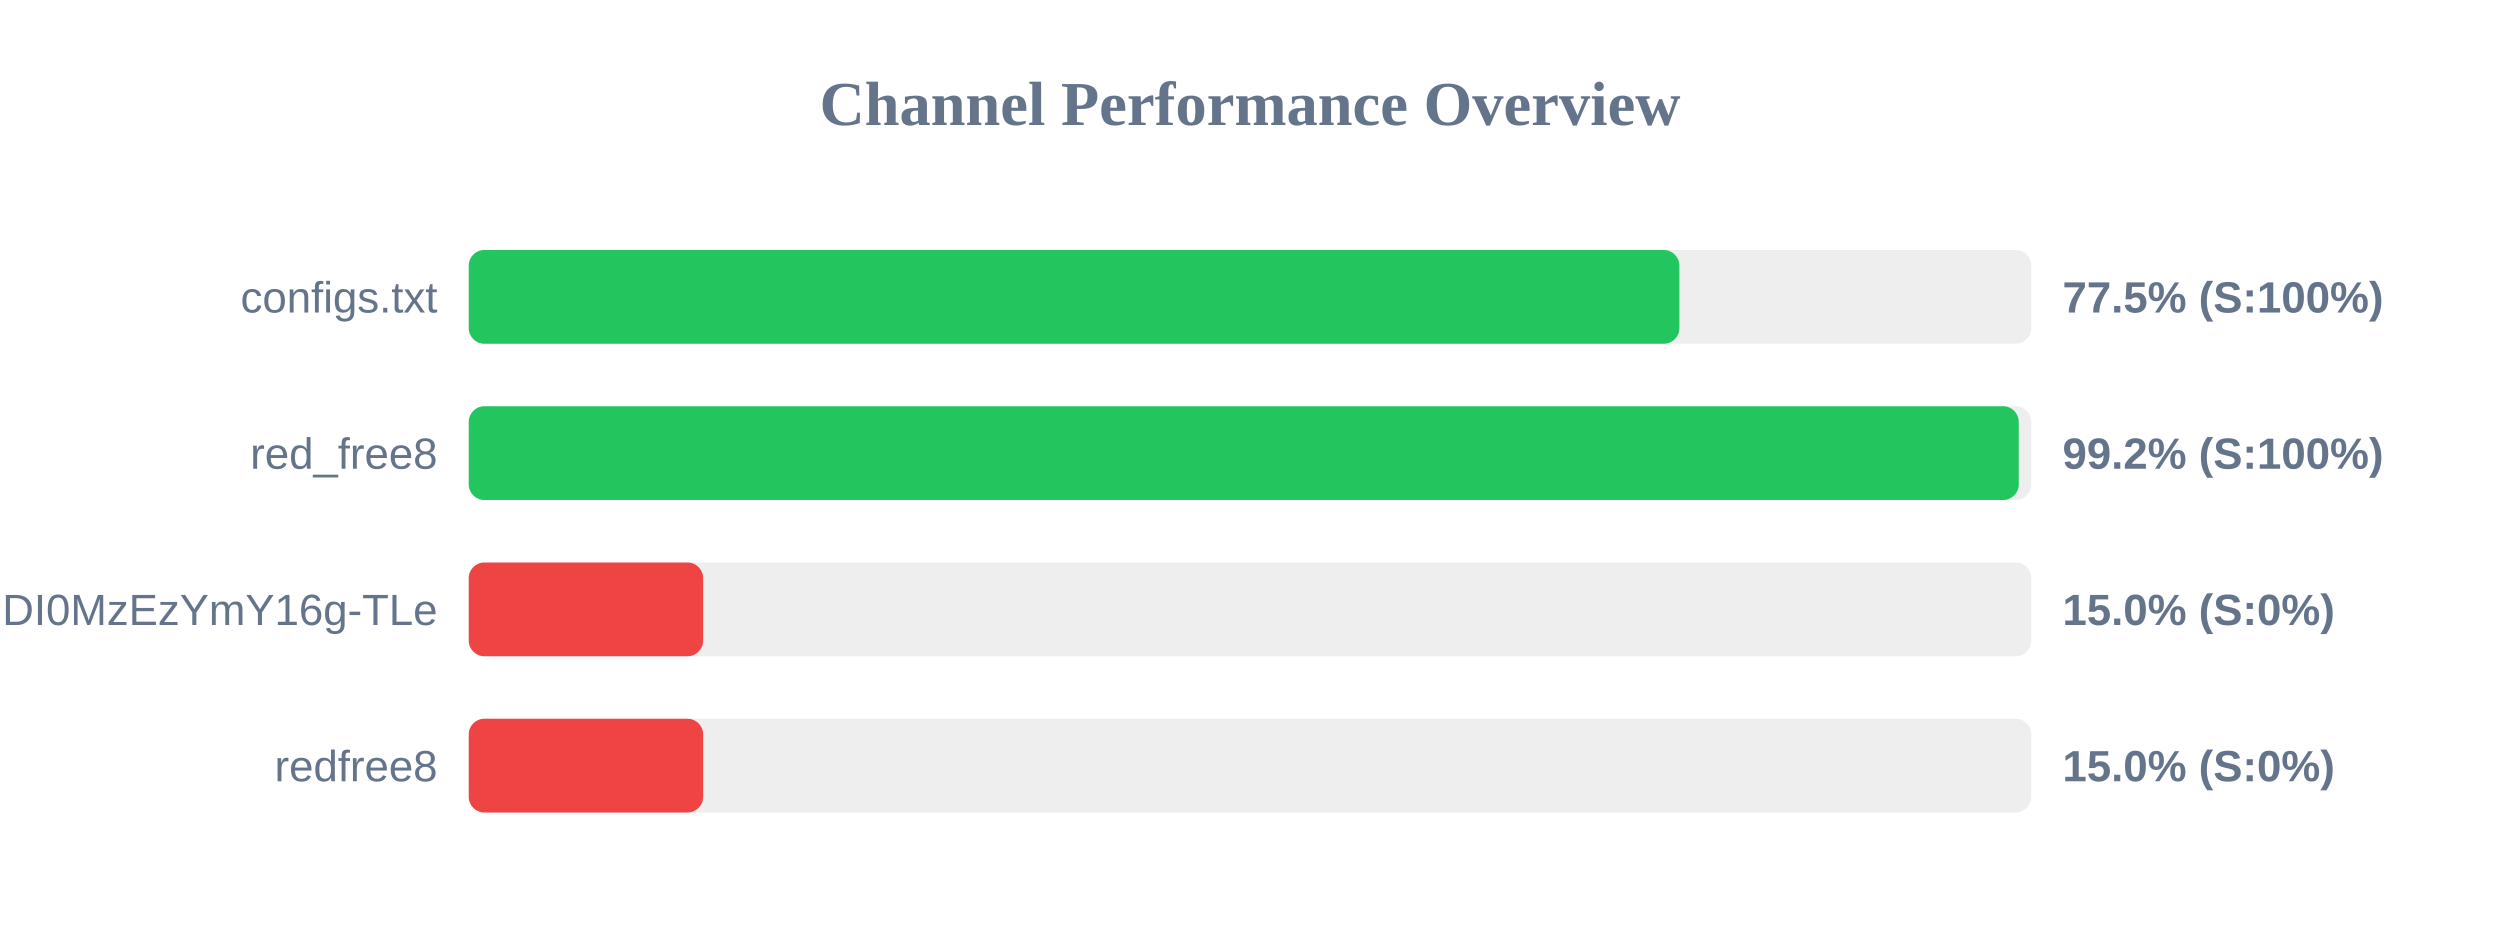
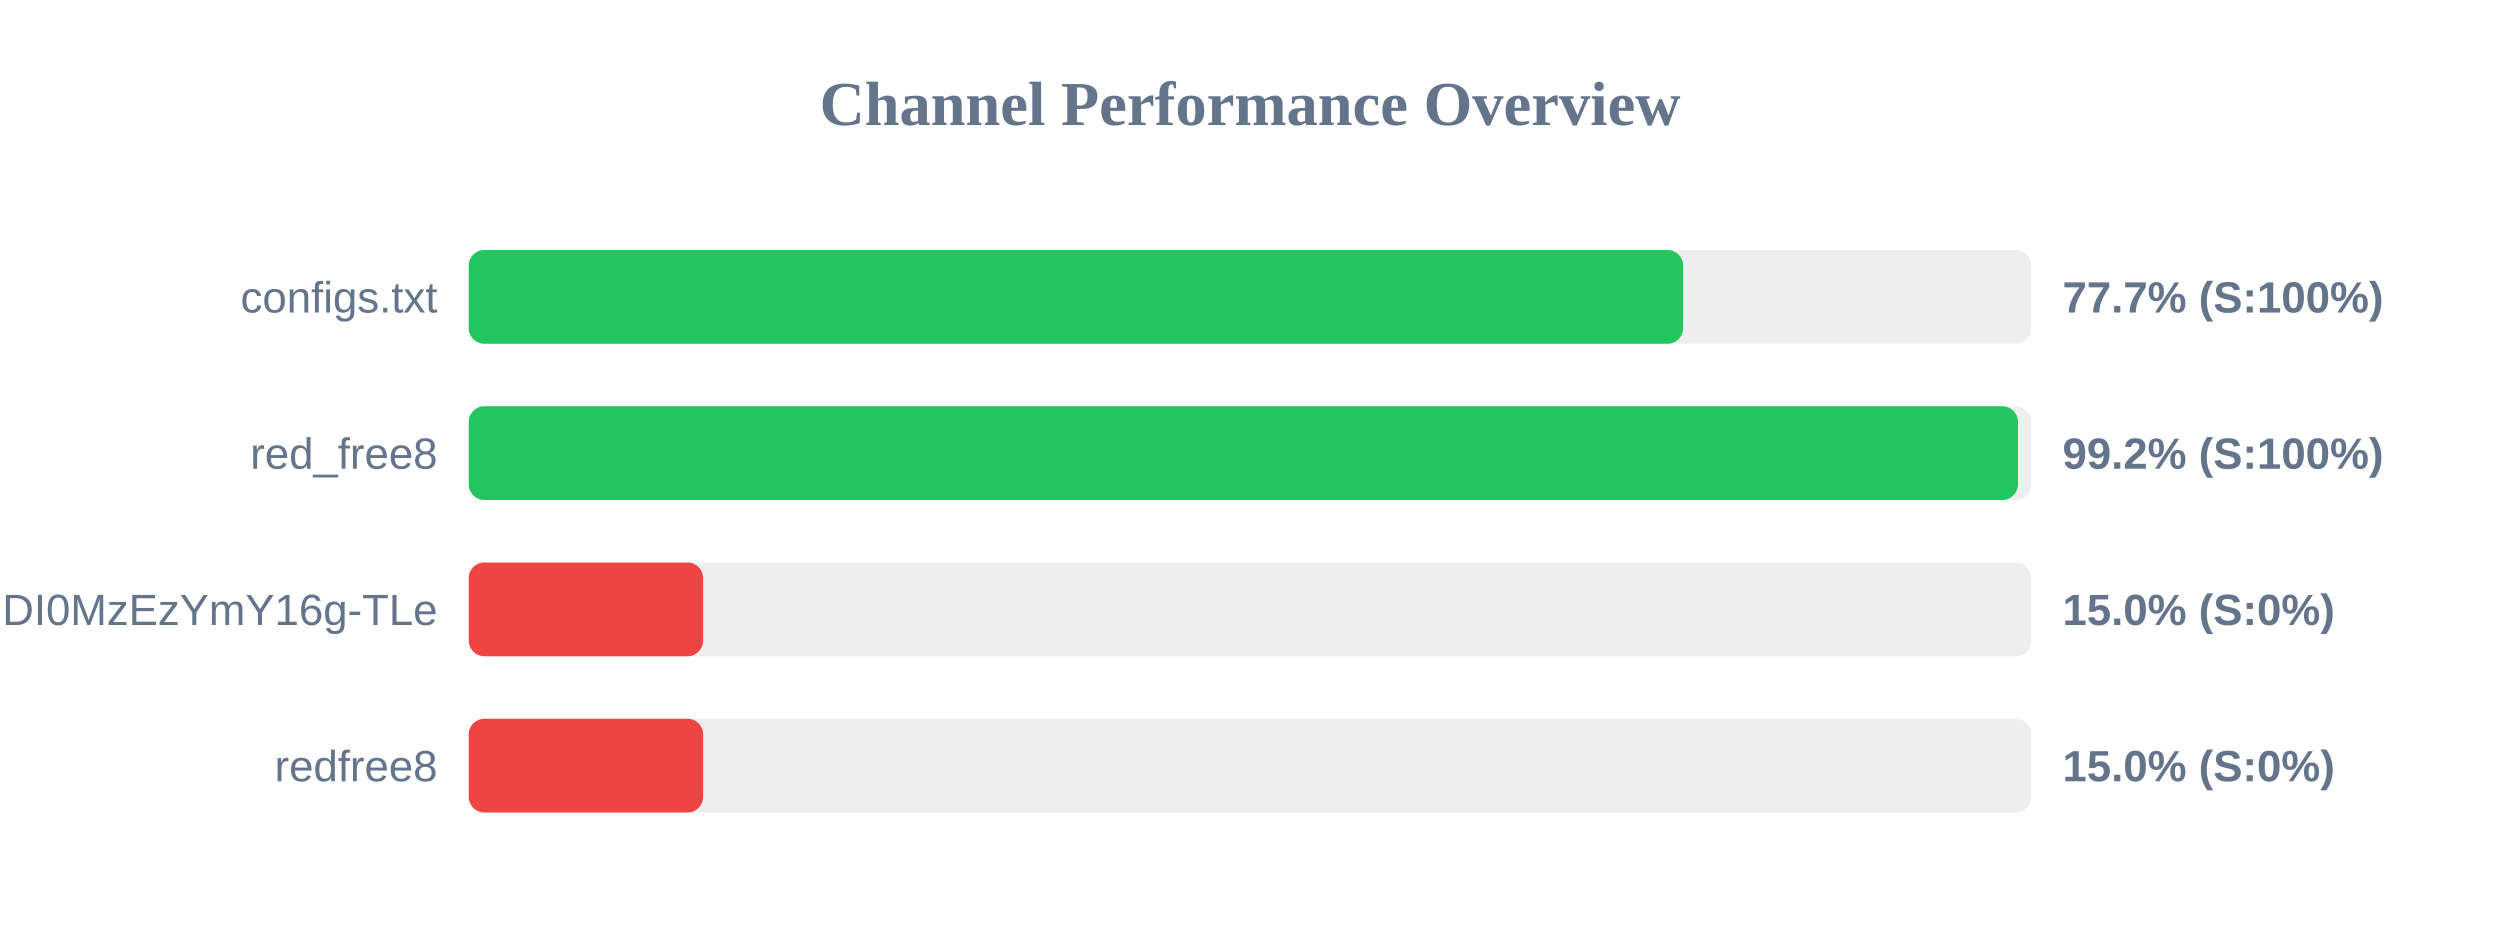
<svg xmlns="http://www.w3.org/2000/svg" width="800" height="300" version="1.1">
  <style>
        .row { font: 14px Arial; fill: #64748b; }
        .score { font: bold 14px Arial; fill: #64748b; }
    </style>
  <text x="400" y="40" text-anchor="middle" font-size="20px" font-weight="bold" fill="#64748b">Channel Performance Overview</text>
  <rect x="150" y="80" width="500" height="30" fill="#eee" rx="5" />
-   <rect x="150" y="80" width="387.4" height="30" fill="#22c55e" rx="5" />
+   <rect x="150" y="80" width="388.6" height="30" fill="#22c55e" rx="5" />
  <text x="140" y="100" text-anchor="end" class="row">configs.txt</text>
-   <text x="660" y="100" text-anchor="start" class="score">77.5% (S:100%)</text>
+   <text x="660" y="100" text-anchor="start" class="score">77.7% (S:100%)</text>
  <rect x="150" y="130" width="500" height="30" fill="#eee" rx="5" />
-   <rect x="150" y="130" width="496.0" height="30" fill="#22c55e" rx="5" />
+   <rect x="150" y="130" width="495.75" height="30" fill="#22c55e" rx="5" />
  <text x="140" y="150" text-anchor="end" class="row">red_free8</text>
  <text x="660" y="150" text-anchor="start" class="score">99.2% (S:100%)</text>
  <rect x="150" y="180" width="500" height="30" fill="#eee" rx="5" />
  <rect x="150" y="180" width="75.0" height="30" fill="#ef4444" rx="5" />
  <text x="140" y="200" text-anchor="end" class="row">NjEzODY1NDgyOCwxNzQ1NDI0MzEzYmY16g-TLe</text>
  <text x="660" y="200" text-anchor="start" class="score">15.0% (S:0%)</text>
  <rect x="150" y="230" width="500" height="30" fill="#eee" rx="5" />
  <rect x="150" y="230" width="75.0" height="30" fill="#ef4444" rx="5" />
  <text x="140" y="250" text-anchor="end" class="row">redfree8</text>
  <text x="660" y="250" text-anchor="start" class="score">15.0% (S:0%)</text>
</svg>
